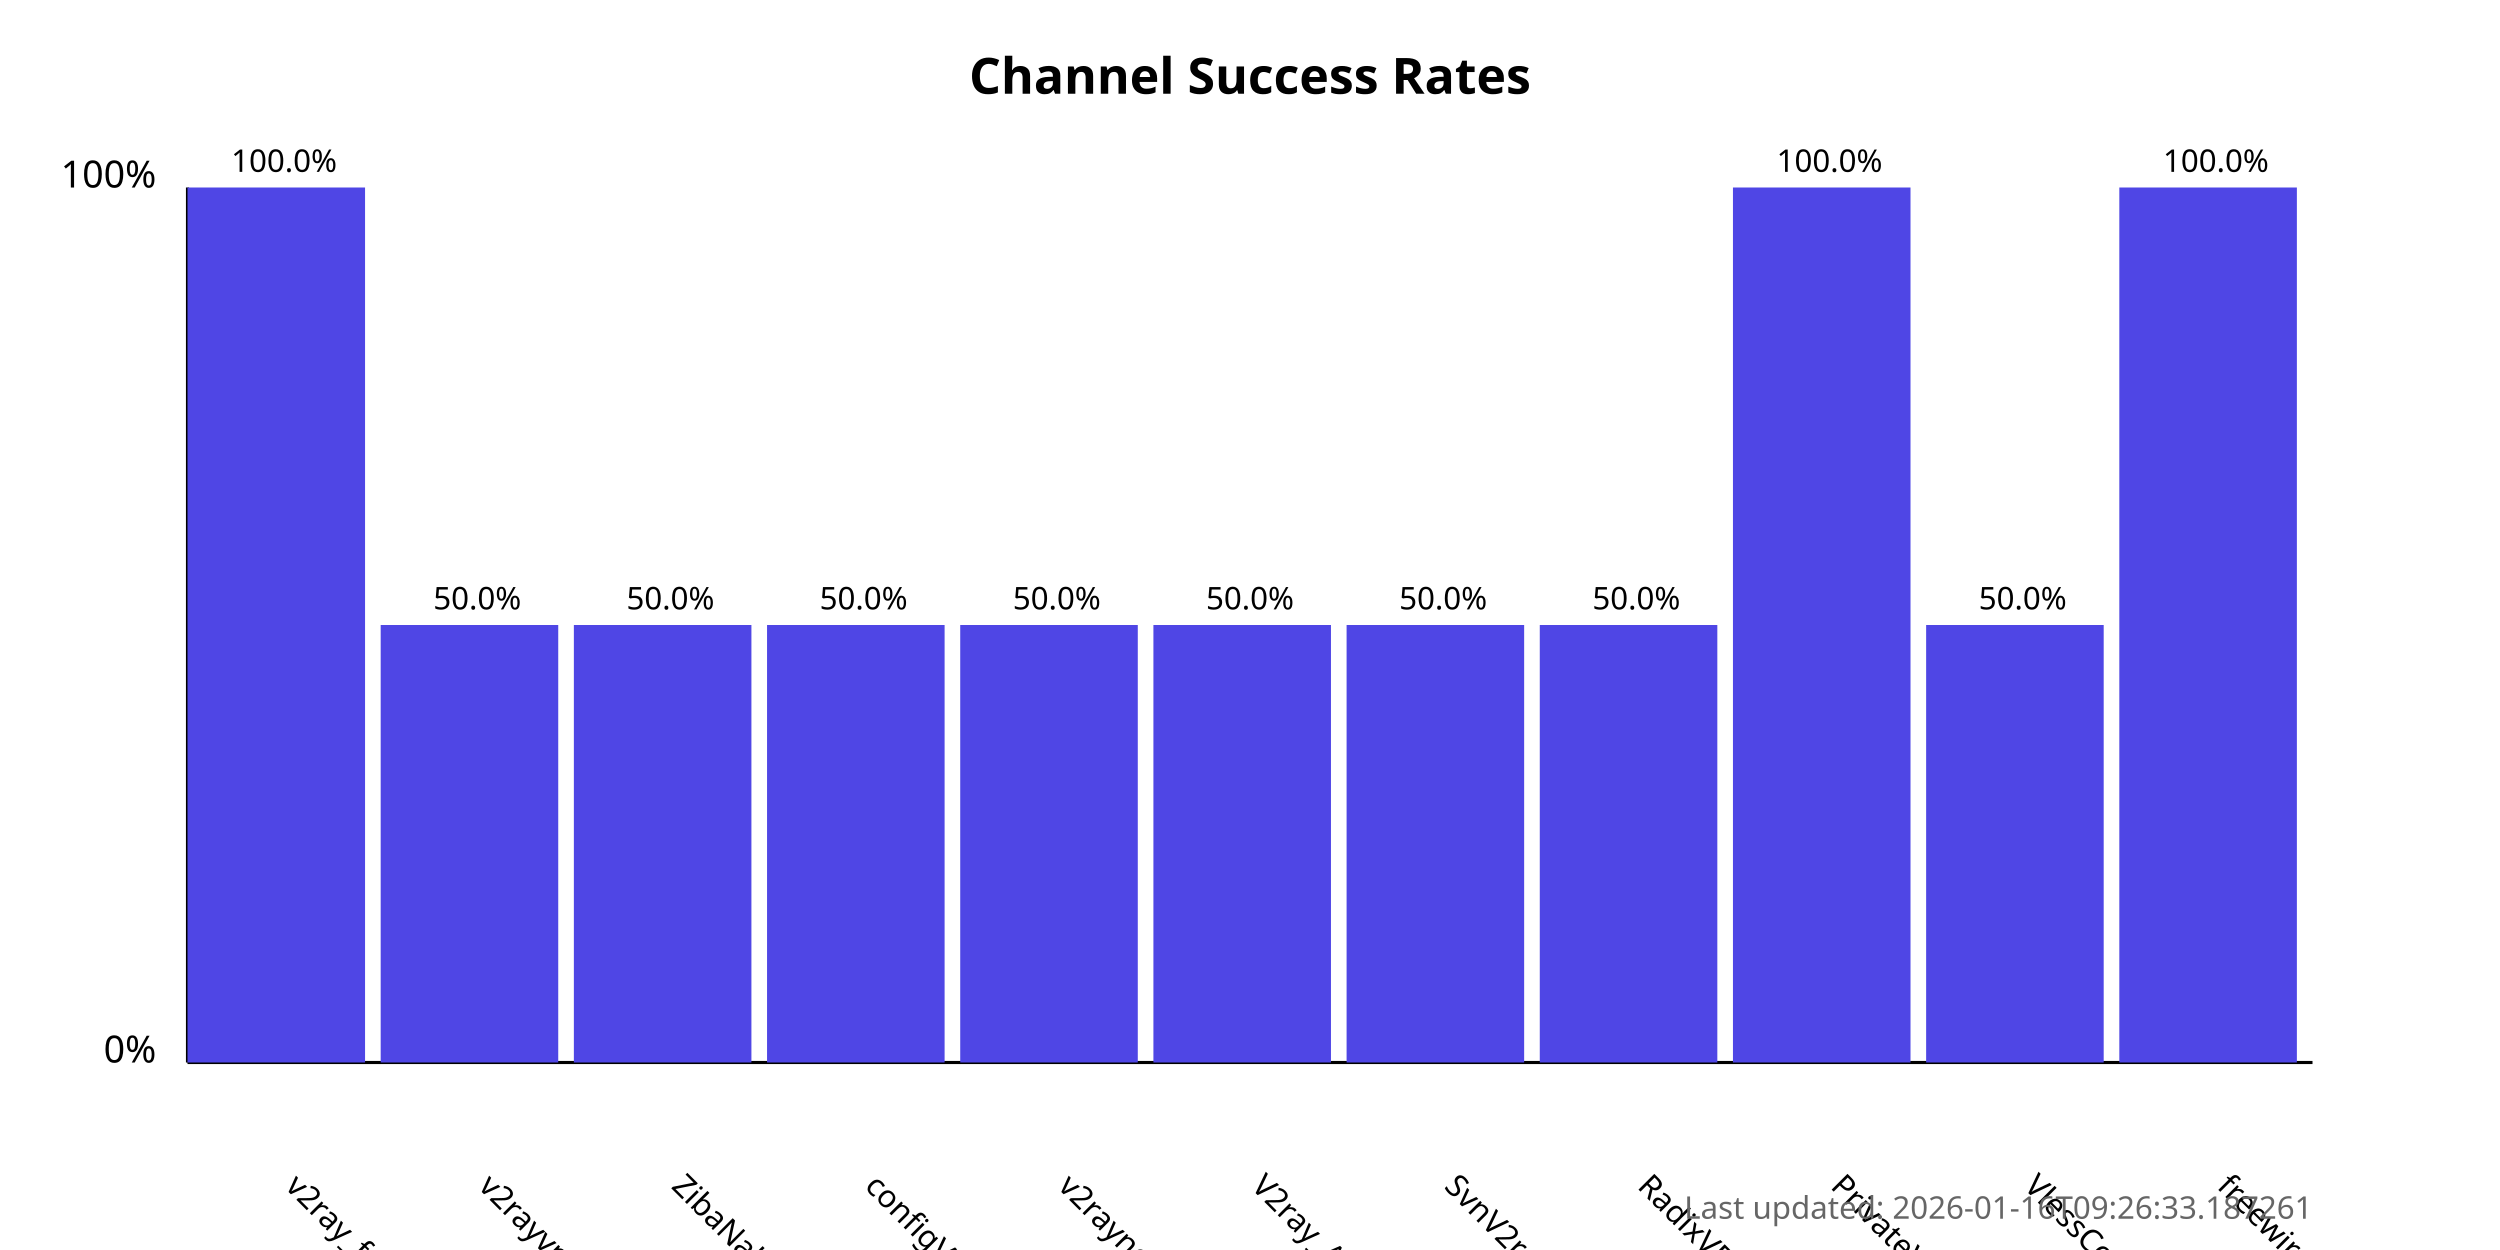
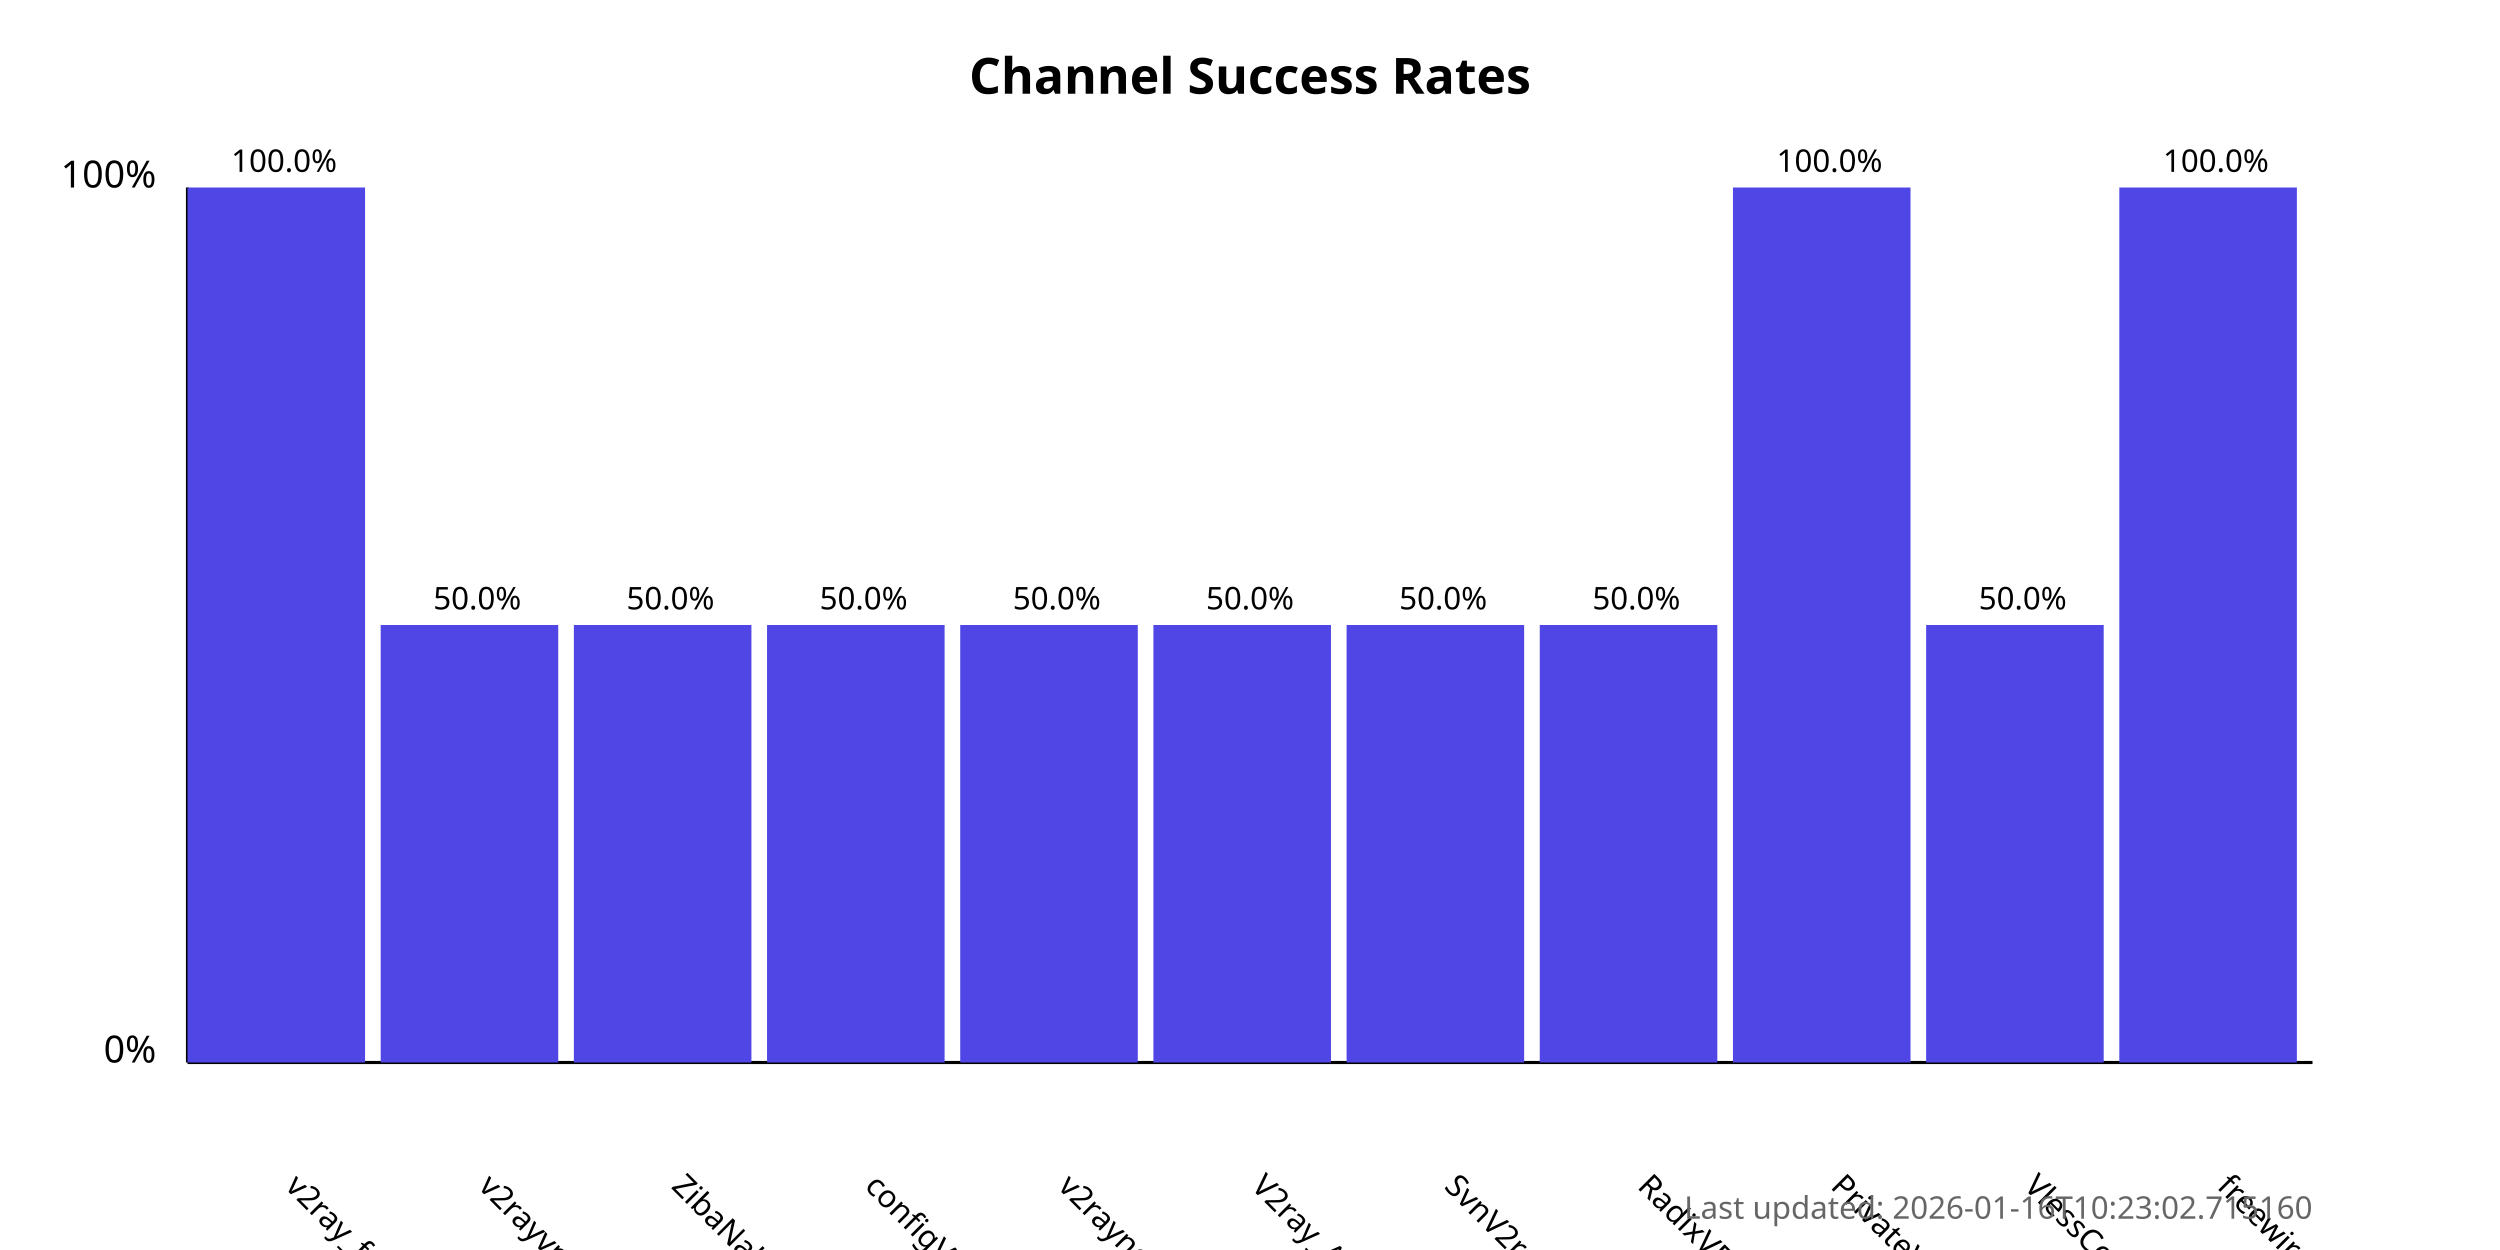
<svg xmlns="http://www.w3.org/2000/svg" width="800" height="400">
  <style>
            .chart-title { font: bold 16px sans-serif; }
            .axis-label { font: 12px sans-serif; }
            .tick-label { font: 10px sans-serif; }
            .bar { fill: #4f46e5; }
            .bar:hover { fill: #6366f1; }
            .timestamp { font: 10px sans-serif; fill: #666; }
        </style>
  <text x="400.0" y="30" text-anchor="middle" class="chart-title">
            Channel Success Rates
        </text>
  <line x1="60" y1="340" x2="60" y2="60" stroke="black" stroke-width="1" />
  <line x1="60" y1="340" x2="740" y2="340" stroke="black" stroke-width="1" />
  <text x="50" y="340" text-anchor="end" class="axis-label">0%</text>
  <text x="50" y="60" text-anchor="end" class="axis-label">100%</text>
  <g>
    <rect x="60" y="60.0" width="56.818" height="280.0" class="bar" />
    <text x="90.909" y="380" transform="rotate(45, 90.90909, 380)" text-anchor="start" class="tick-label">
                v2ray_free_conf
            </text>
    <text x="90.909" y="55.0" text-anchor="middle" class="tick-label">
                100.0%
            </text>
  </g>
  <g>
    <rect x="121.818" y="200.0" width="56.818" height="140.0" class="bar" />
    <text x="152.727" y="380" transform="rotate(45, 152.7273, 380)" text-anchor="start" class="tick-label">
                v2rayvpno
            </text>
    <text x="152.727" y="195.0" text-anchor="middle" class="tick-label">
                50.0%
            </text>
  </g>
  <g>
    <rect x="183.636" y="200.0" width="56.818" height="140.0" class="bar" />
    <text x="214.545" y="380" transform="rotate(45, 214.5455, 380)" text-anchor="start" class="tick-label">
                ZibaNabz
            </text>
    <text x="214.545" y="195.0" text-anchor="middle" class="tick-label">
                50.0%
            </text>
  </g>
  <g>
    <rect x="245.455" y="200.0" width="56.818" height="140.0" class="bar" />
    <text x="276.364" y="380" transform="rotate(45, 276.3636, 380)" text-anchor="start" class="tick-label">
                configV2rayForFree
            </text>
    <text x="276.364" y="195.0" text-anchor="middle" class="tick-label">
                50.0%
            </text>
  </g>
  <g>
    <rect x="307.273" y="200.0" width="56.818" height="140.0" class="bar" />
    <text x="338.182" y="380" transform="rotate(45, 338.1818, 380)" text-anchor="start" class="tick-label">
                v2rayngvpn
            </text>
    <text x="338.182" y="195.0" text-anchor="middle" class="tick-label">
                50.0%
            </text>
  </g>
  <g>
    <rect x="369.091" y="200.0" width="56.818" height="140.0" class="bar" />
    <text x="400.0" y="380" transform="rotate(45, 400.0, 380)" text-anchor="start" class="tick-label">
                V2ray_Alpha
            </text>
    <text x="400.0" y="195.0" text-anchor="middle" class="tick-label">
                50.0%
            </text>
  </g>
  <g>
    <rect x="430.909" y="200.0" width="56.818" height="140.0" class="bar" />
    <text x="461.818" y="380" transform="rotate(45, 461.8182, 380)" text-anchor="start" class="tick-label">
                SvnV2ray
            </text>
    <text x="461.818" y="195.0" text-anchor="middle" class="tick-label">
                50.0%
            </text>
  </g>
  <g>
    <rect x="492.727" y="200.0" width="56.818" height="140.0" class="bar" />
    <text x="523.636" y="380" transform="rotate(45, 523.6364, 380)" text-anchor="start" class="tick-label">
                RadixVPN
            </text>
    <text x="523.636" y="195.0" text-anchor="middle" class="tick-label">
                50.0%
            </text>
  </g>
  <g>
    <rect x="554.545" y="60.0" width="56.818" height="280.0" class="bar" />
    <text x="585.455" y="380" transform="rotate(45, 585.4545, 380)" text-anchor="start" class="tick-label">
                PrivateVPNs
            </text>
    <text x="585.455" y="55.0" text-anchor="middle" class="tick-label">
                100.0%
            </text>
  </g>
  <g>
    <rect x="616.364" y="200.0" width="56.818" height="140.0" class="bar" />
    <text x="647.273" y="380" transform="rotate(45, 647.2727, 380)" text-anchor="start" class="tick-label">
                VlessConfig
            </text>
    <text x="647.273" y="195.0" text-anchor="middle" class="tick-label">
                50.0%
            </text>
  </g>
  <g>
    <rect x="678.182" y="60.0" width="56.818" height="280.0" class="bar" />
    <text x="709.091" y="380" transform="rotate(45, 709.0909, 380)" text-anchor="start" class="tick-label">
                freewireguard
            </text>
    <text x="709.091" y="55.0" text-anchor="middle" class="tick-label">
                100.0%
            </text>
  </g>
  <text x="740" y="390" text-anchor="end" class="timestamp">
-             Last updated: 2026-01-16T09:26:33.187261
+             Last updated: 2026-01-16T10:23:02.715160
        </text>
</svg>
